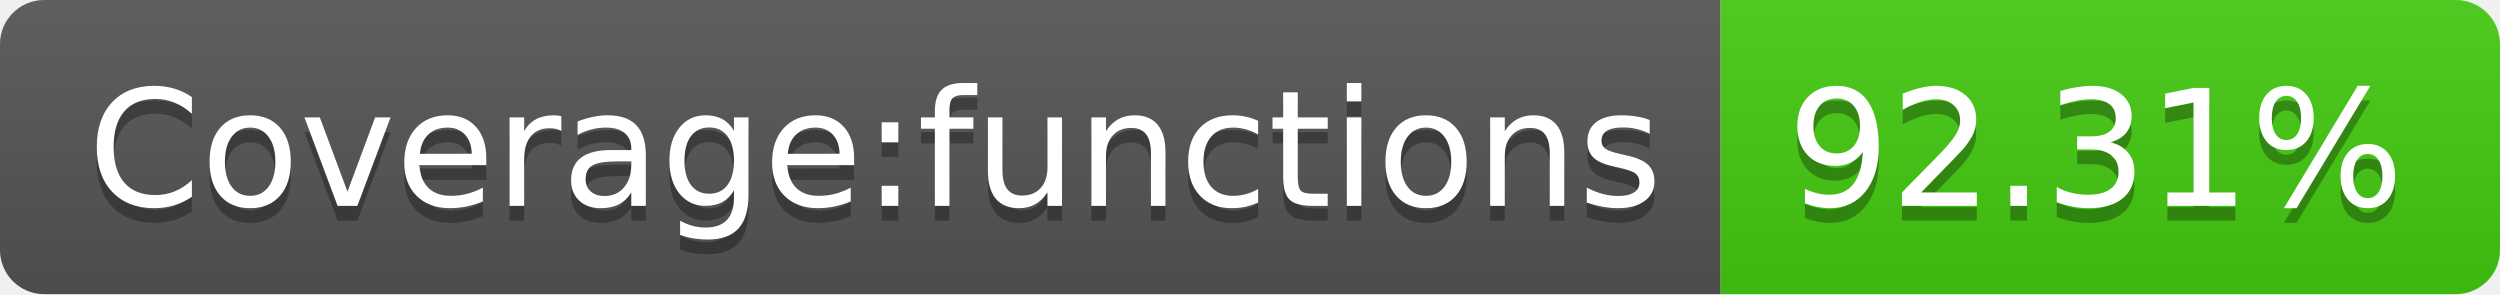
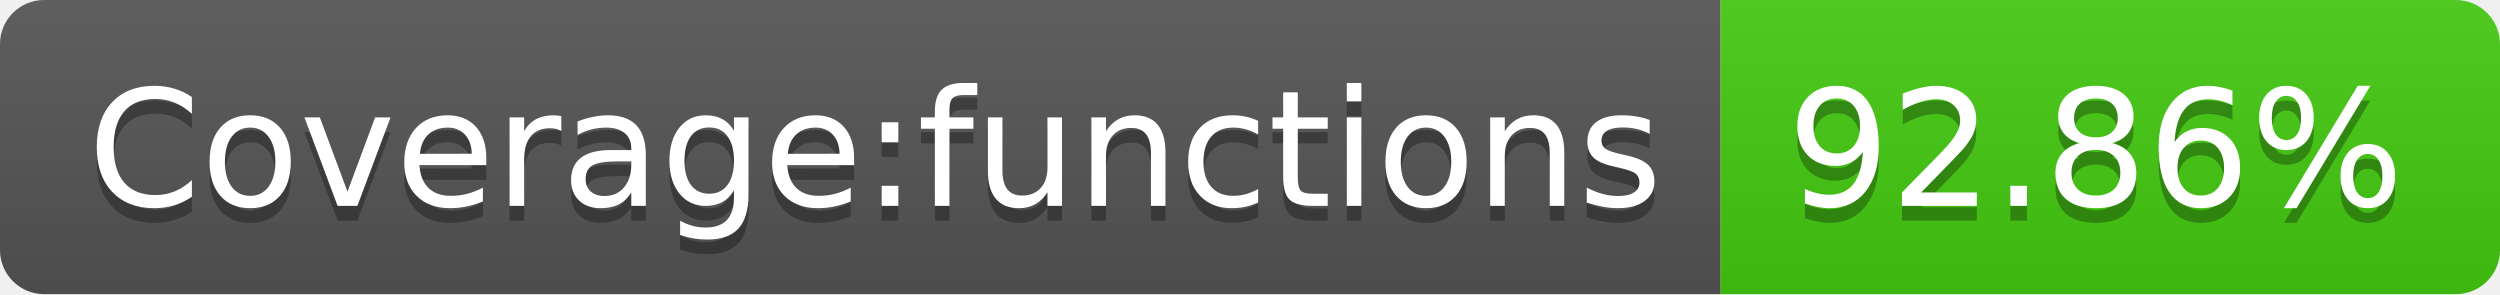
- <svg xmlns="http://www.w3.org/2000/svg" width="170" height="20" role="img" aria-label="Coverage:functions: 92.31%">
+ <svg xmlns="http://www.w3.org/2000/svg" width="170" height="20" role="img" aria-label="Coverage:functions: 92.86%">
  <linearGradient id="s" x2="0" y2="100%">
    <stop offset="0" stop-color="#bbb" stop-opacity=".1" />
    <stop offset="1" stop-opacity=".1" />
  </linearGradient>
  <clipPath id="r">
    <rect width="170" height="20" rx="3" fill="#fff" />
  </clipPath>
  <g clip-path="url(#r)">
    <rect width="117" height="20" fill="#555" />
    <rect x="117" width="53" height="20" fill="#4c1" />
    <rect width="170" height="20" fill="url(#s)" />
  </g>
  <g fill="#fff" text-anchor="middle" font-family="Verdana,Geneva,DejaVu Sans,sans-serif" text-rendering="geometricPrecision" font-size="110">
    <text aria-hidden="true" x="595" y="150" fill="#010101" fill-opacity=".3" transform="scale(.1)" textLength="1070">Coverage:functions</text>
    <text x="595" y="140" transform="scale(.1)" fill="#fff" textLength="1070">Coverage:functions</text>
-     <text aria-hidden="true" x="1425" y="150" fill="#010101" fill-opacity=".3" transform="scale(.1)" textLength="430">92.31%</text>
-     <text x="1425" y="140" transform="scale(.1)" fill="#fff" textLength="430">92.31%</text>
+     <text aria-hidden="true" x="1425" y="150" fill="#010101" fill-opacity=".3" transform="scale(.1)" textLength="430">92.86%</text>
+     <text x="1425" y="140" transform="scale(.1)" fill="#fff" textLength="430">92.86%</text>
  </g>
</svg>
